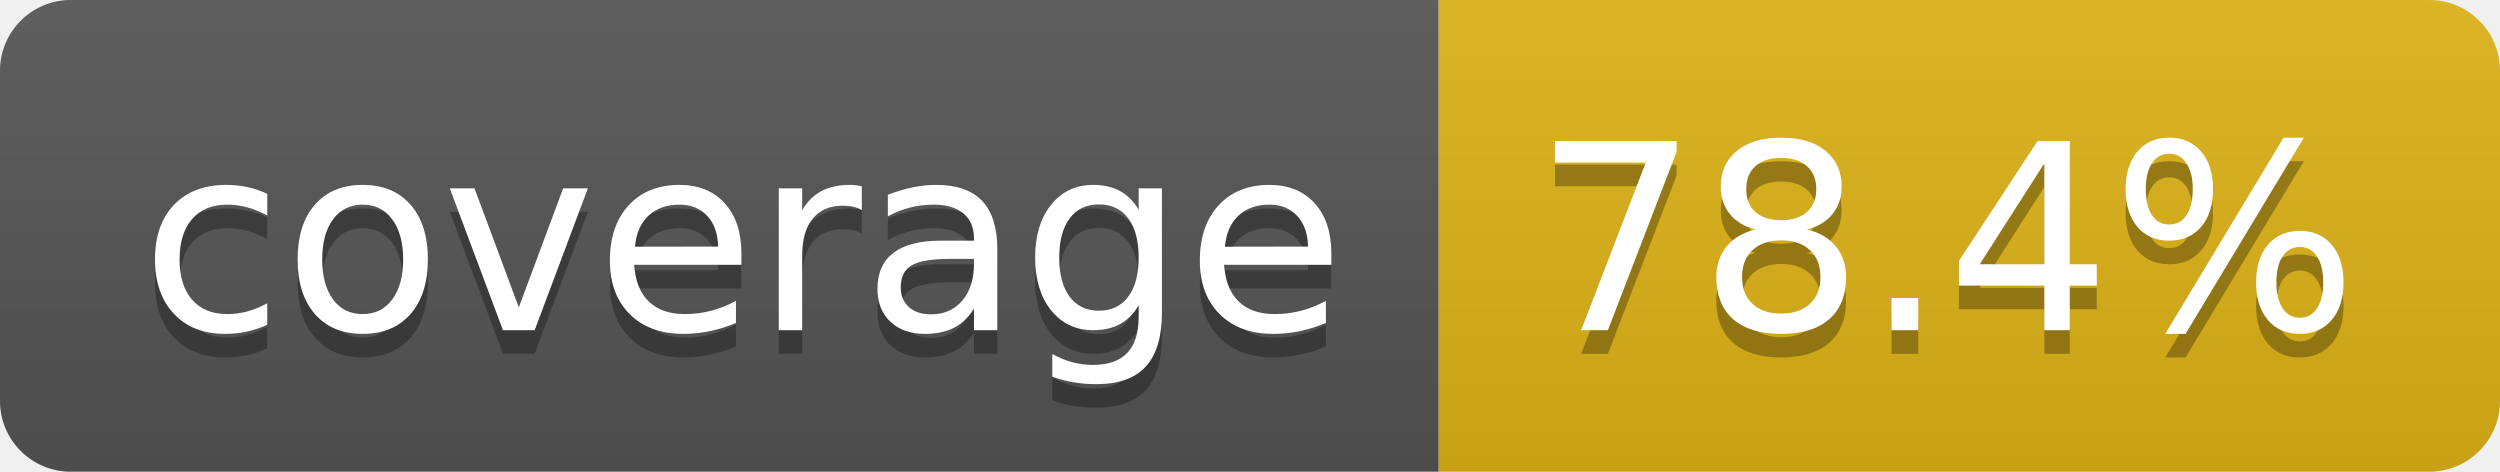
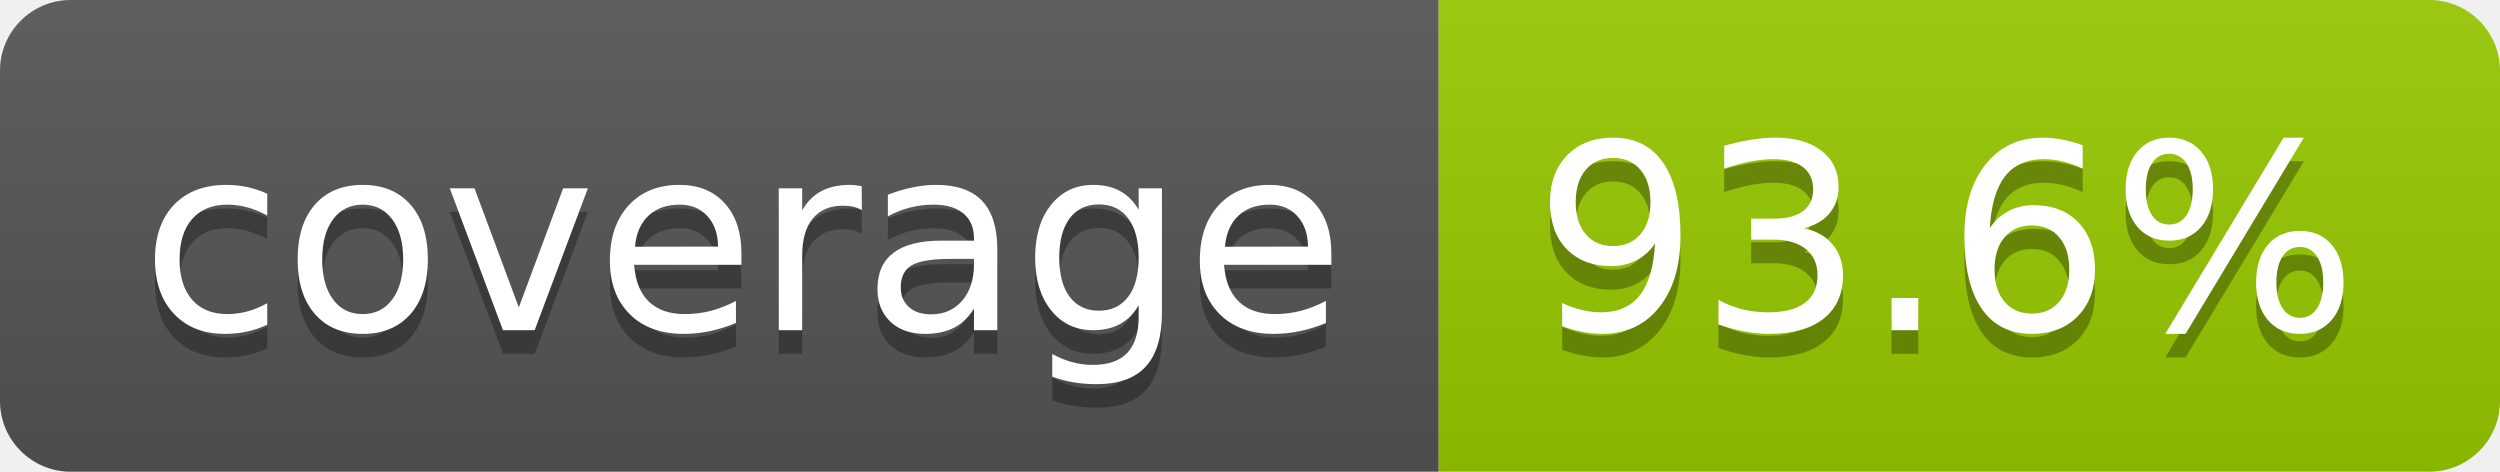
- <svg xmlns="http://www.w3.org/2000/svg" width="106" height="20" role="img" aria-label="coverage: 78.4%">
+ <svg xmlns="http://www.w3.org/2000/svg" width="106" height="20" role="img" aria-label="coverage: 93.6%">
  <linearGradient id="s" x2="0" y2="100%">
    <stop offset="0" stop-color="#bbb" stop-opacity=".1" />
    <stop offset="1" stop-opacity=".1" />
  </linearGradient>
  <clipPath id="r">
    <rect width="106" height="20" rx="3" fill="#fff" />
  </clipPath>
  <g clip-path="url(#r)">
    <rect width="61" height="20" fill="#555" />
-     <rect x="61" width="45" height="20" fill="#dfb317" />
+     <rect x="61" width="45" height="20" fill="#97ca00" />
    <rect width="106" height="20" fill="url(#s)" />
  </g>
  <g fill="#fff" text-anchor="middle" font-family="Verdana,Geneva,DejaVu Sans,sans-serif" text-rendering="geometricPrecision" font-size="110">
    <text aria-hidden="true" x="315" y="150" fill="#010101" fill-opacity=".3" transform="scale(.1)" textLength="510">coverage</text>
    <text x="315" y="140" transform="scale(.1)" fill="#fff" textLength="510">coverage</text>
-     <text aria-hidden="true" x="825" y="150" fill="#010101" fill-opacity=".3" transform="scale(.1)" textLength="350">78.4%</text>
-     <text x="825" y="140" transform="scale(.1)" fill="#fff" textLength="350">78.4%</text>
+     <text aria-hidden="true" x="825" y="150" fill="#010101" fill-opacity=".3" transform="scale(.1)" textLength="350">93.6%</text>
+     <text x="825" y="140" transform="scale(.1)" fill="#fff" textLength="350">93.6%</text>
  </g>
</svg>
